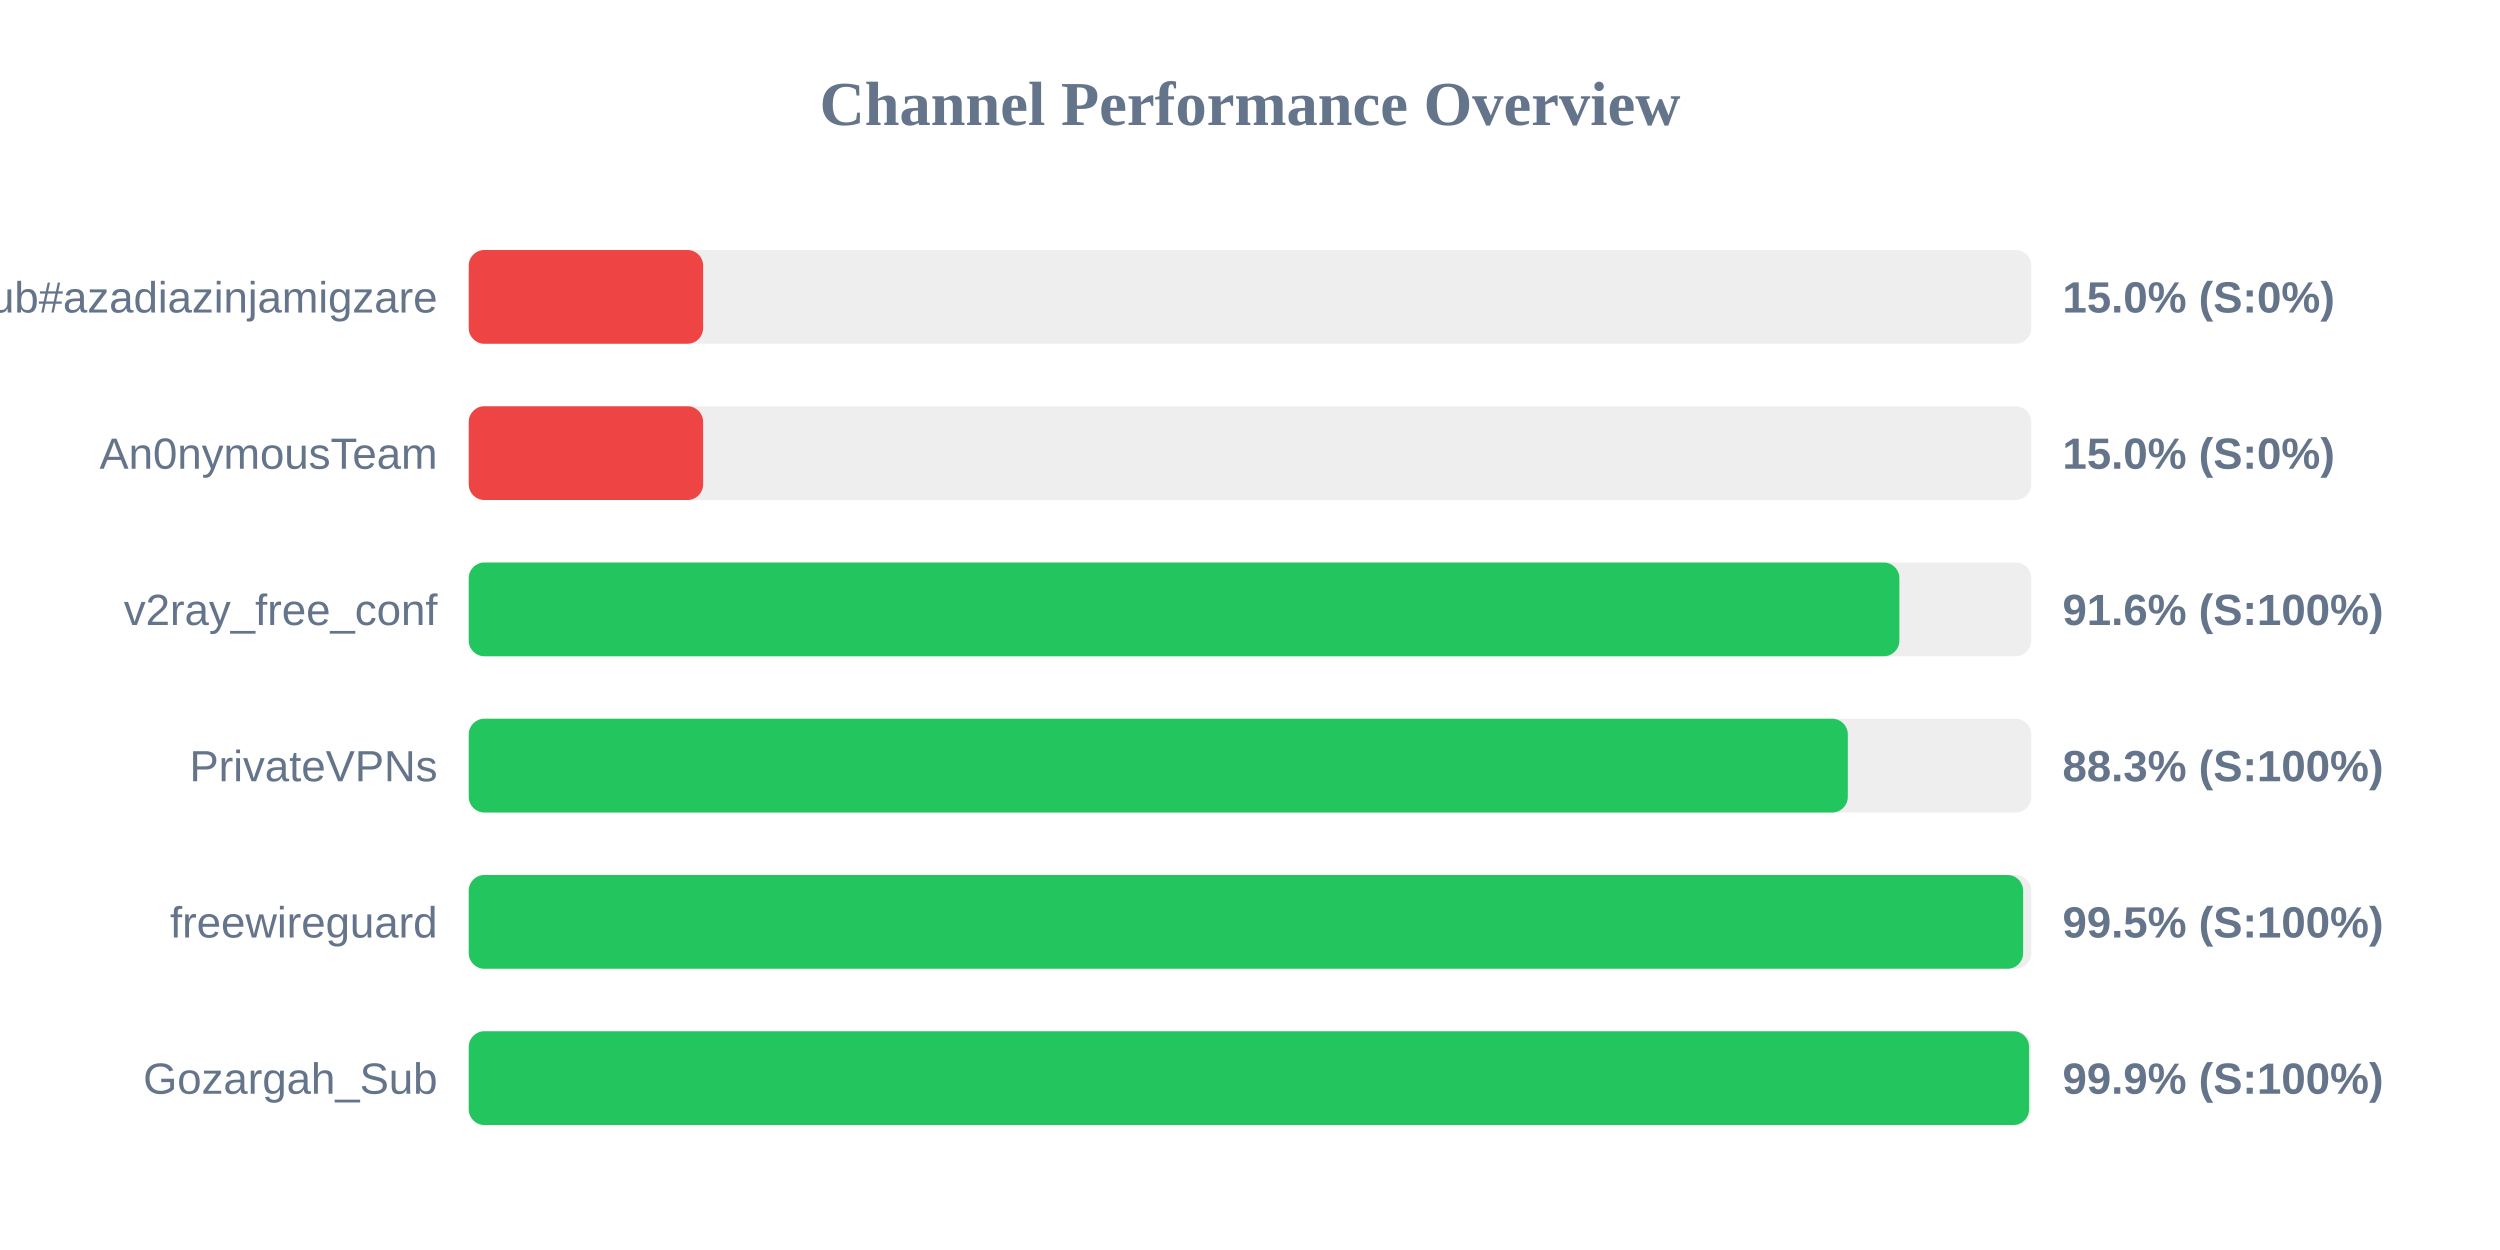
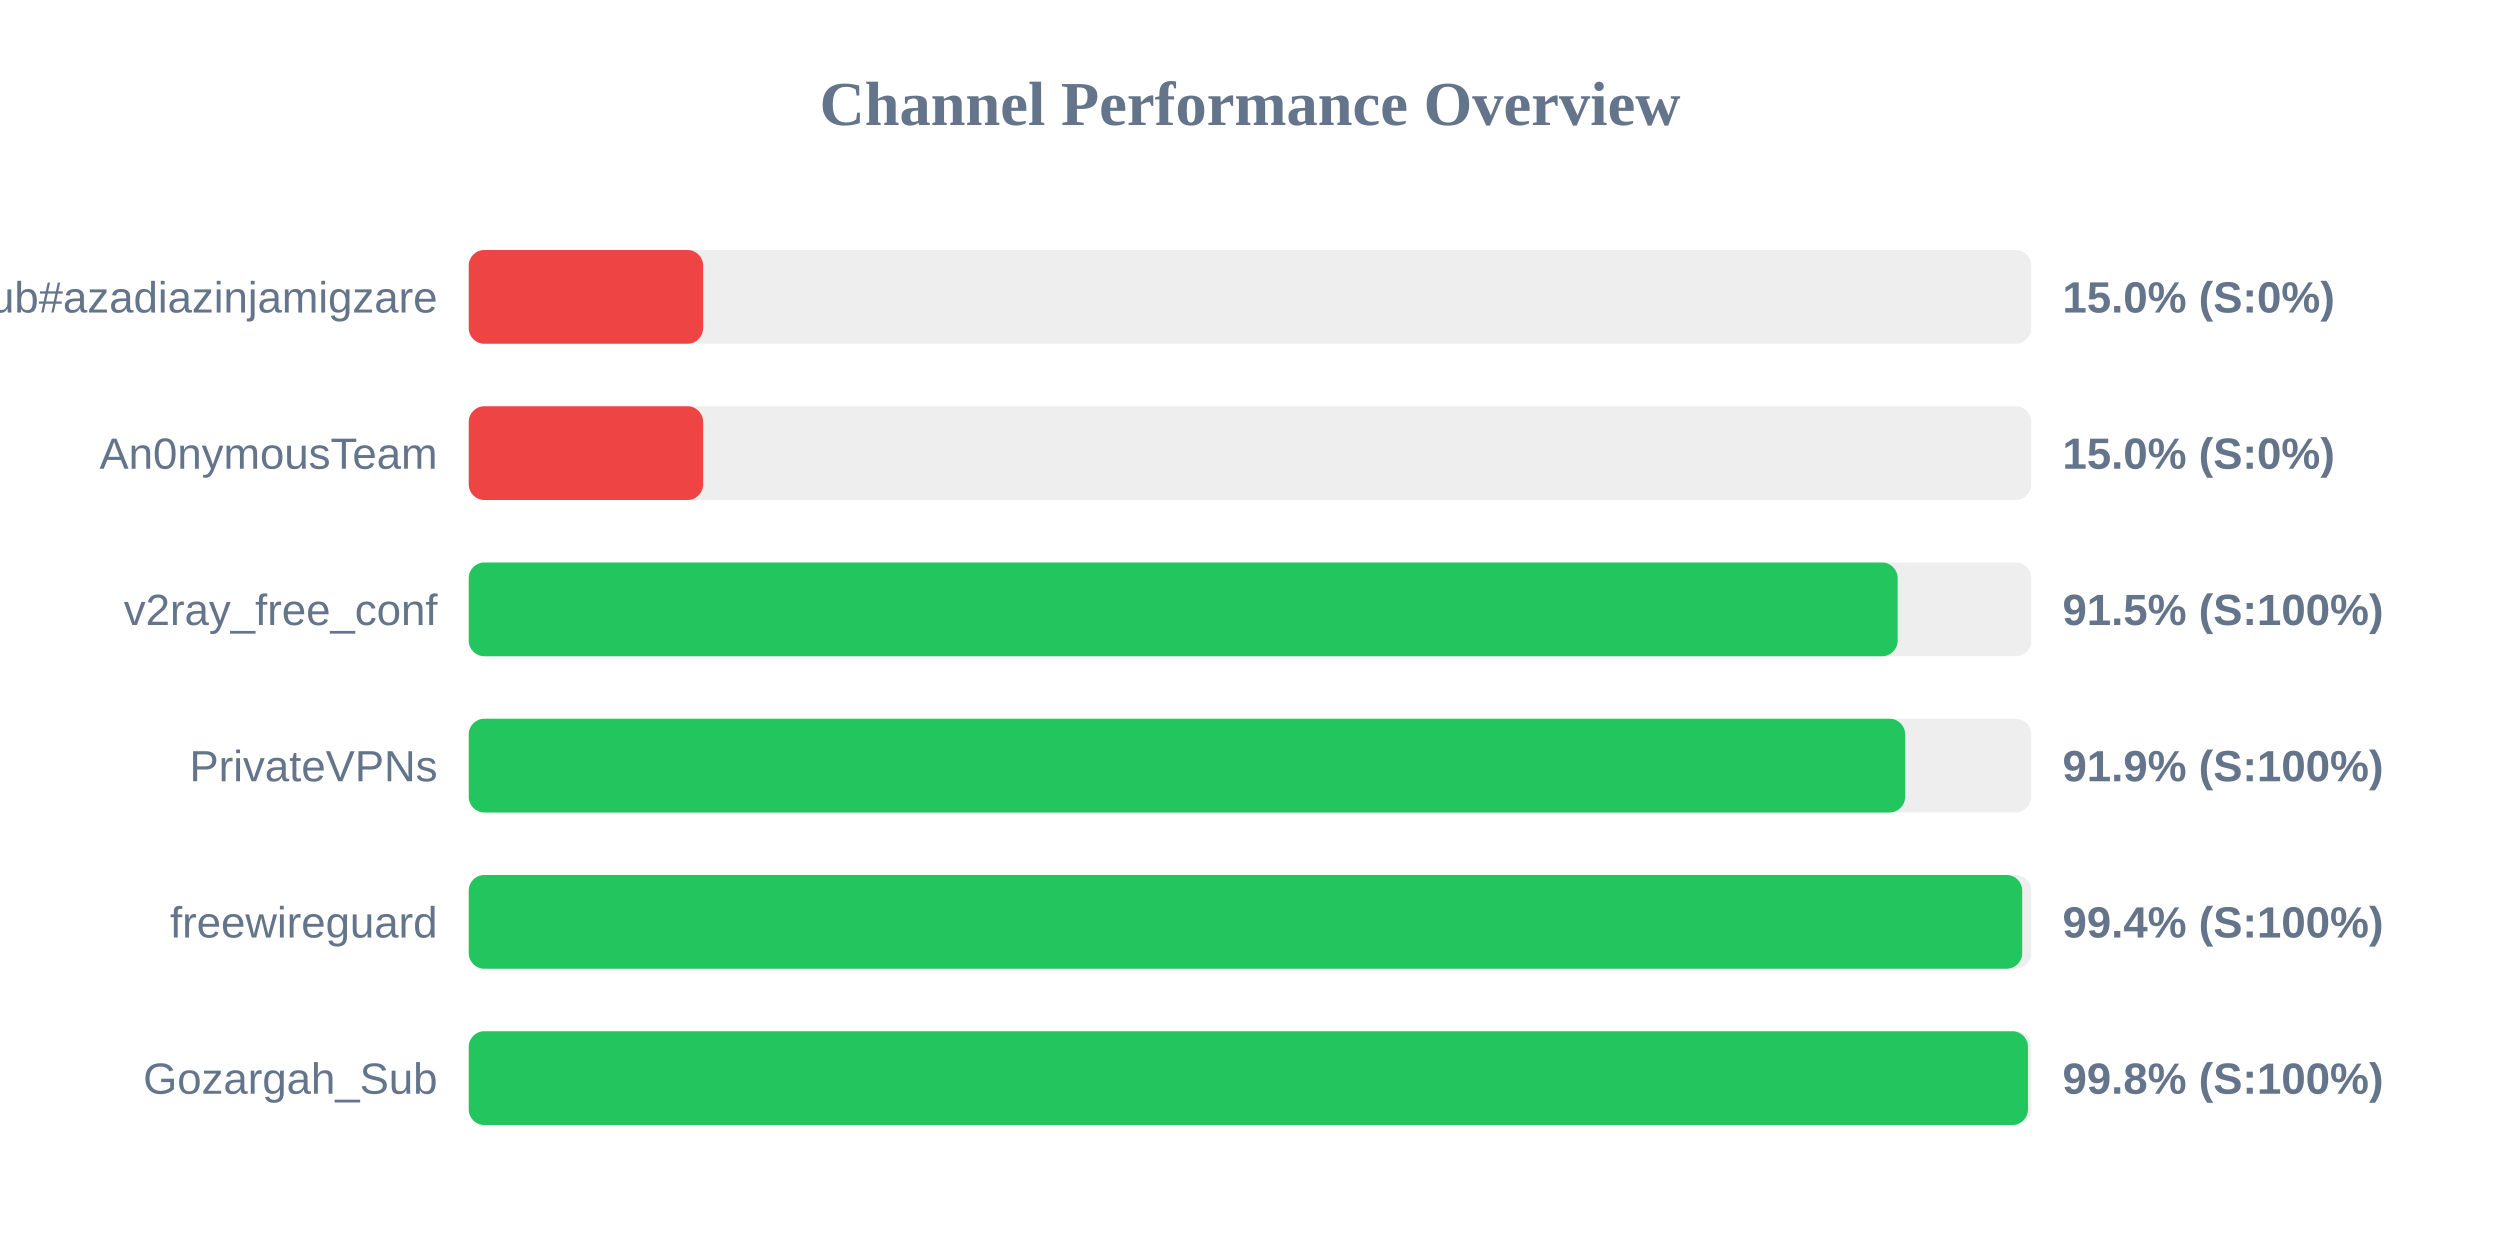
<svg xmlns="http://www.w3.org/2000/svg" width="800" height="400" version="1.1">
  <style>
        .row { font: 14px Arial; fill: #64748b; }
        .score { font: bold 14px Arial; fill: #64748b; }
    </style>
  <text x="400" y="40" text-anchor="middle" font-size="20px" font-weight="bold" fill="#64748b">Channel Performance Overview</text>
  <rect x="150" y="80" width="500" height="30" fill="#eee" rx="5" />
  <rect x="150" y="80" width="75.0" height="30" fill="#ef4444" rx="5" />
  <text x="140" y="100" text-anchor="end" class="row">Sub#azadiazinjamigzare</text>
  <text x="660" y="100" text-anchor="start" class="score">15.0% (S:0%)</text>
  <rect x="150" y="130" width="500" height="30" fill="#eee" rx="5" />
  <rect x="150" y="130" width="75.0" height="30" fill="#ef4444" rx="5" />
  <text x="140" y="150" text-anchor="end" class="row">An0nymousTeam</text>
  <text x="660" y="150" text-anchor="start" class="score">15.0% (S:0%)</text>
  <rect x="150" y="180" width="500" height="30" fill="#eee" rx="5" />
-   <rect x="150" y="180" width="457.8" height="30" fill="#22c55e" rx="5" />
+   <rect x="150" y="180" width="457.25" height="30" fill="#22c55e" rx="5" />
  <text x="140" y="200" text-anchor="end" class="row">v2ray_free_conf</text>
-   <text x="660" y="200" text-anchor="start" class="score">91.6% (S:100%)</text>
+   <text x="660" y="200" text-anchor="start" class="score">91.5% (S:100%)</text>
  <rect x="150" y="230" width="500" height="30" fill="#eee" rx="5" />
-   <rect x="150" y="230" width="441.3" height="30" fill="#22c55e" rx="5" />
+   <rect x="150" y="230" width="459.65" height="30" fill="#22c55e" rx="5" />
  <text x="140" y="250" text-anchor="end" class="row">PrivateVPNs</text>
-   <text x="660" y="250" text-anchor="start" class="score">88.3% (S:100%)</text>
+   <text x="660" y="250" text-anchor="start" class="score">91.9% (S:100%)</text>
  <rect x="150" y="280" width="500" height="30" fill="#eee" rx="5" />
-   <rect x="150" y="280" width="497.4" height="30" fill="#22c55e" rx="5" />
+   <rect x="150" y="280" width="497.1" height="30" fill="#22c55e" rx="5" />
  <text x="140" y="300" text-anchor="end" class="row">freewireguard</text>
-   <text x="660" y="300" text-anchor="start" class="score">99.5% (S:100%)</text>
+   <text x="660" y="300" text-anchor="start" class="score">99.4% (S:100%)</text>
  <rect x="150" y="330" width="500" height="30" fill="#eee" rx="5" />
-   <rect x="150" y="330" width="499.3" height="30" fill="#22c55e" rx="5" />
+   <rect x="150" y="330" width="498.95" height="30" fill="#22c55e" rx="5" />
  <text x="140" y="350" text-anchor="end" class="row">Gozargah_Sub</text>
-   <text x="660" y="350" text-anchor="start" class="score">99.9% (S:100%)</text>
+   <text x="660" y="350" text-anchor="start" class="score">99.8% (S:100%)</text>
</svg>
